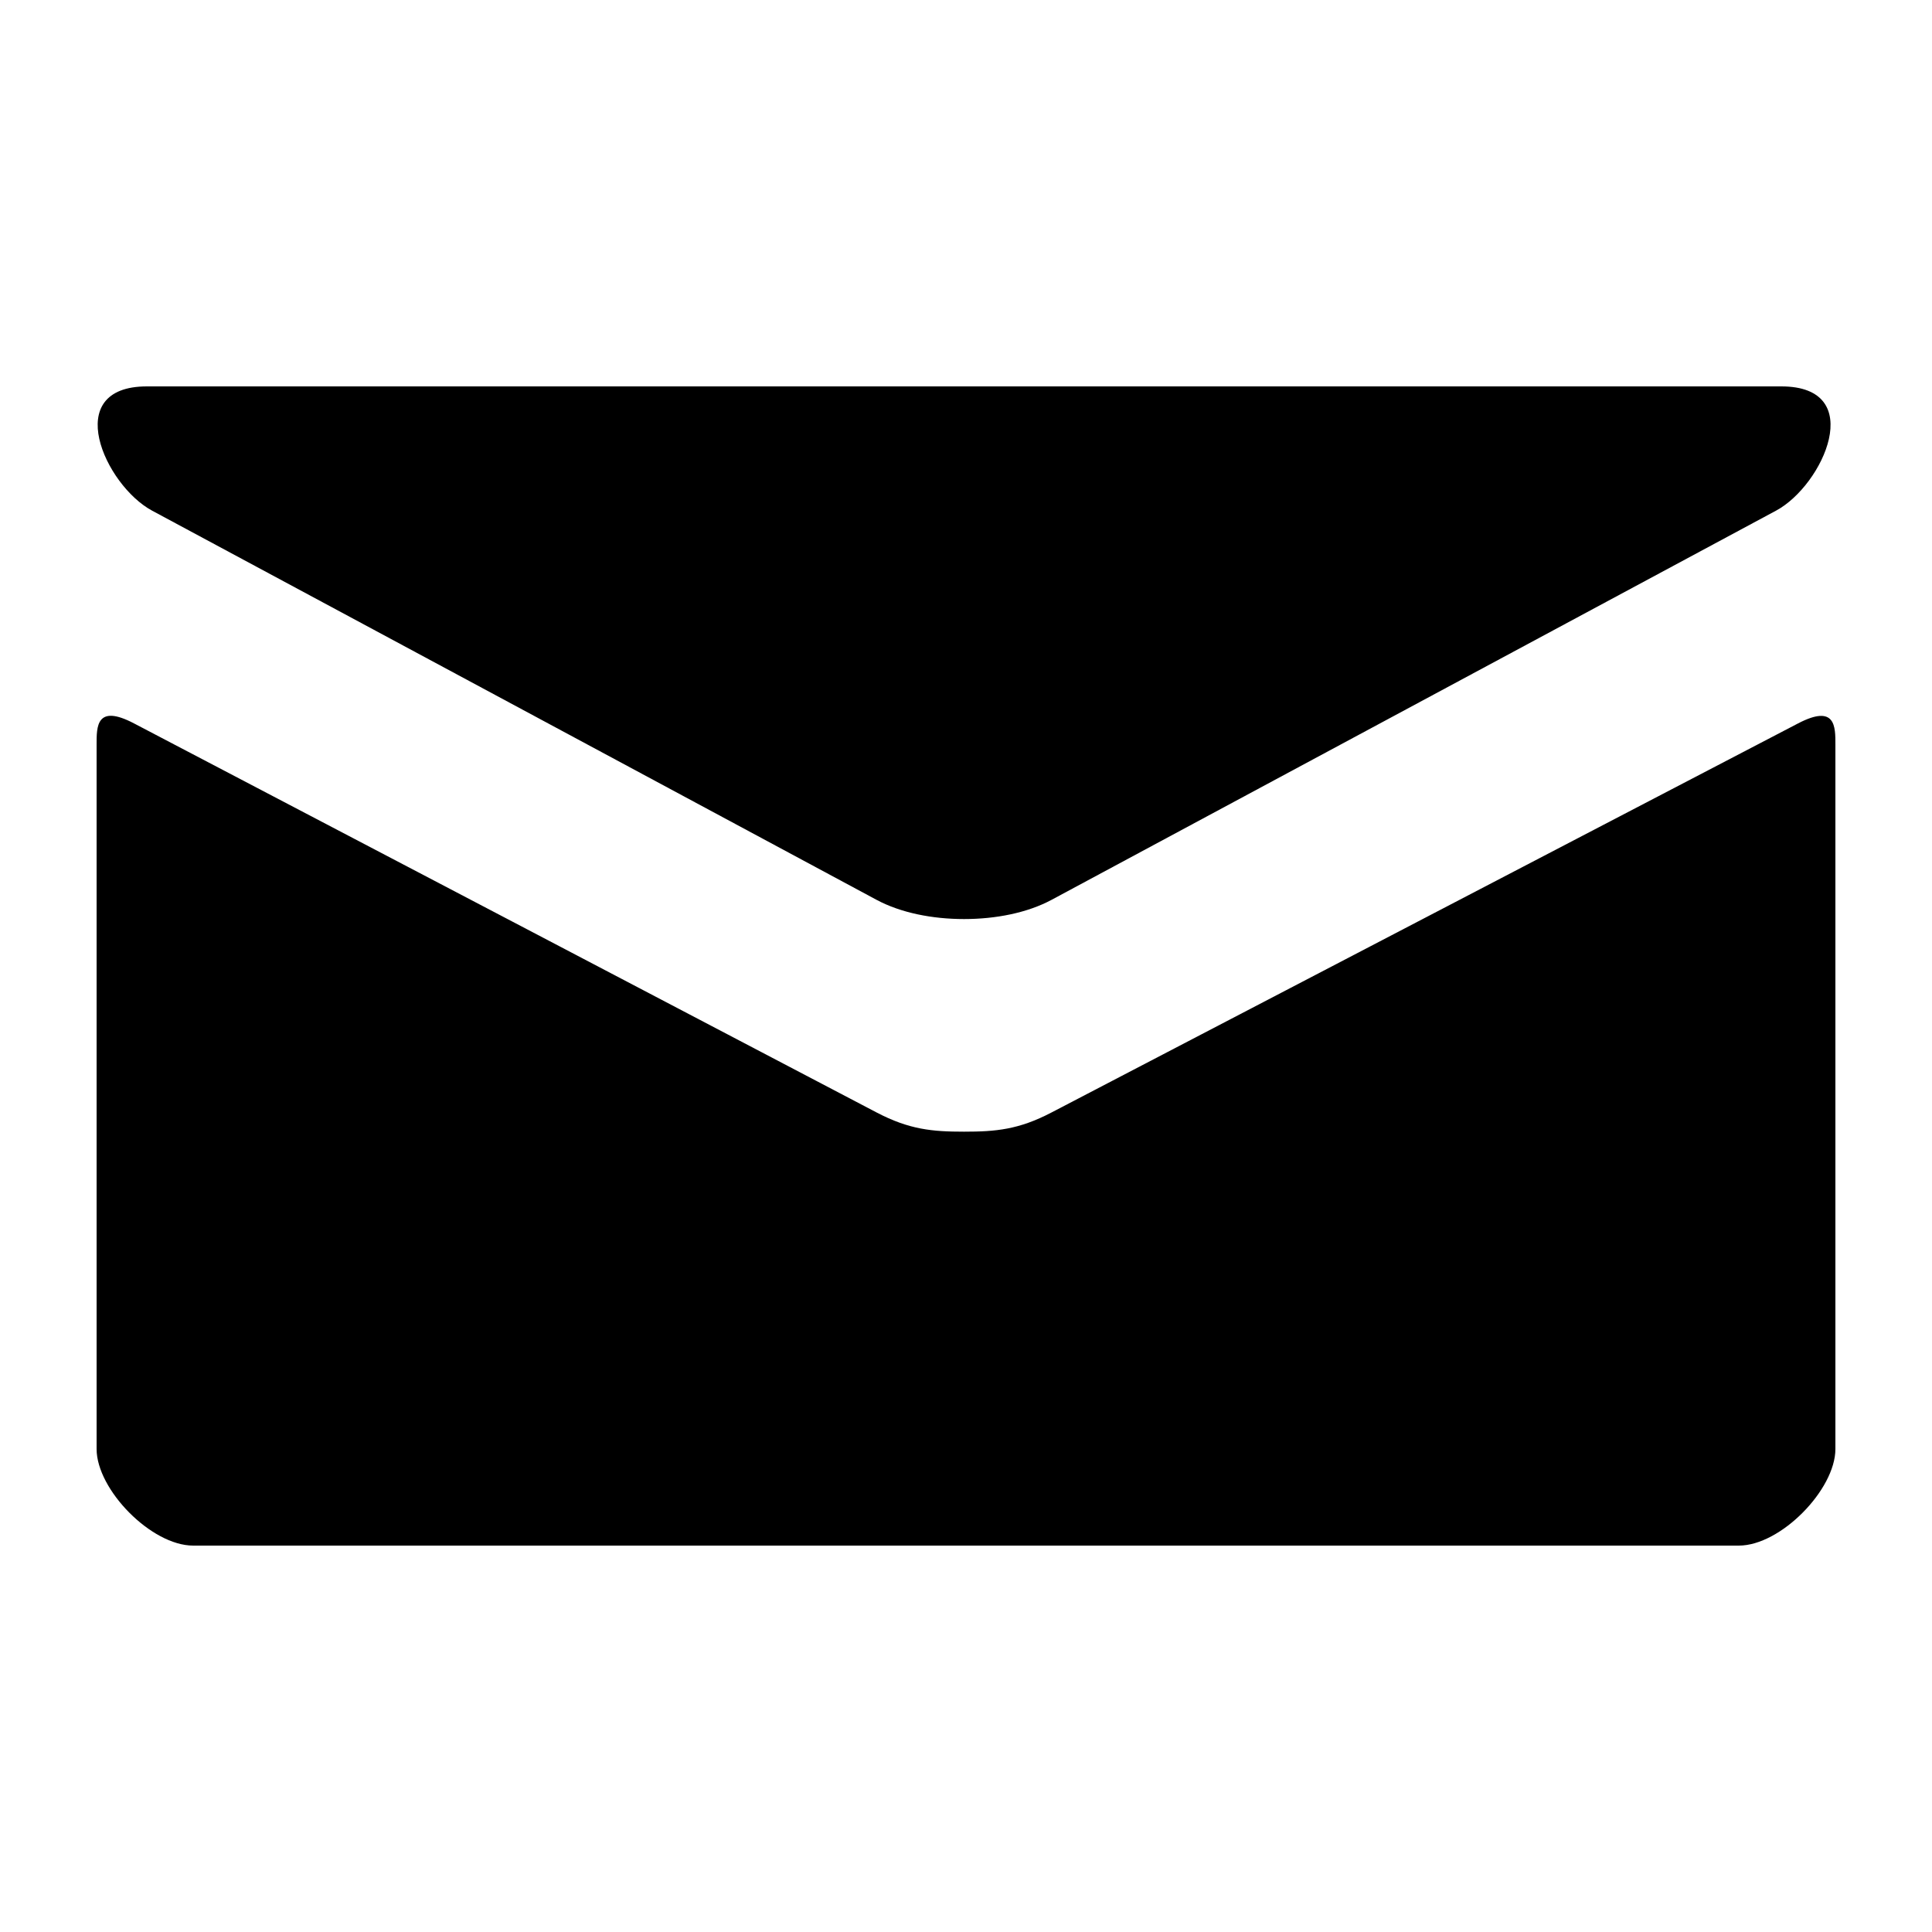
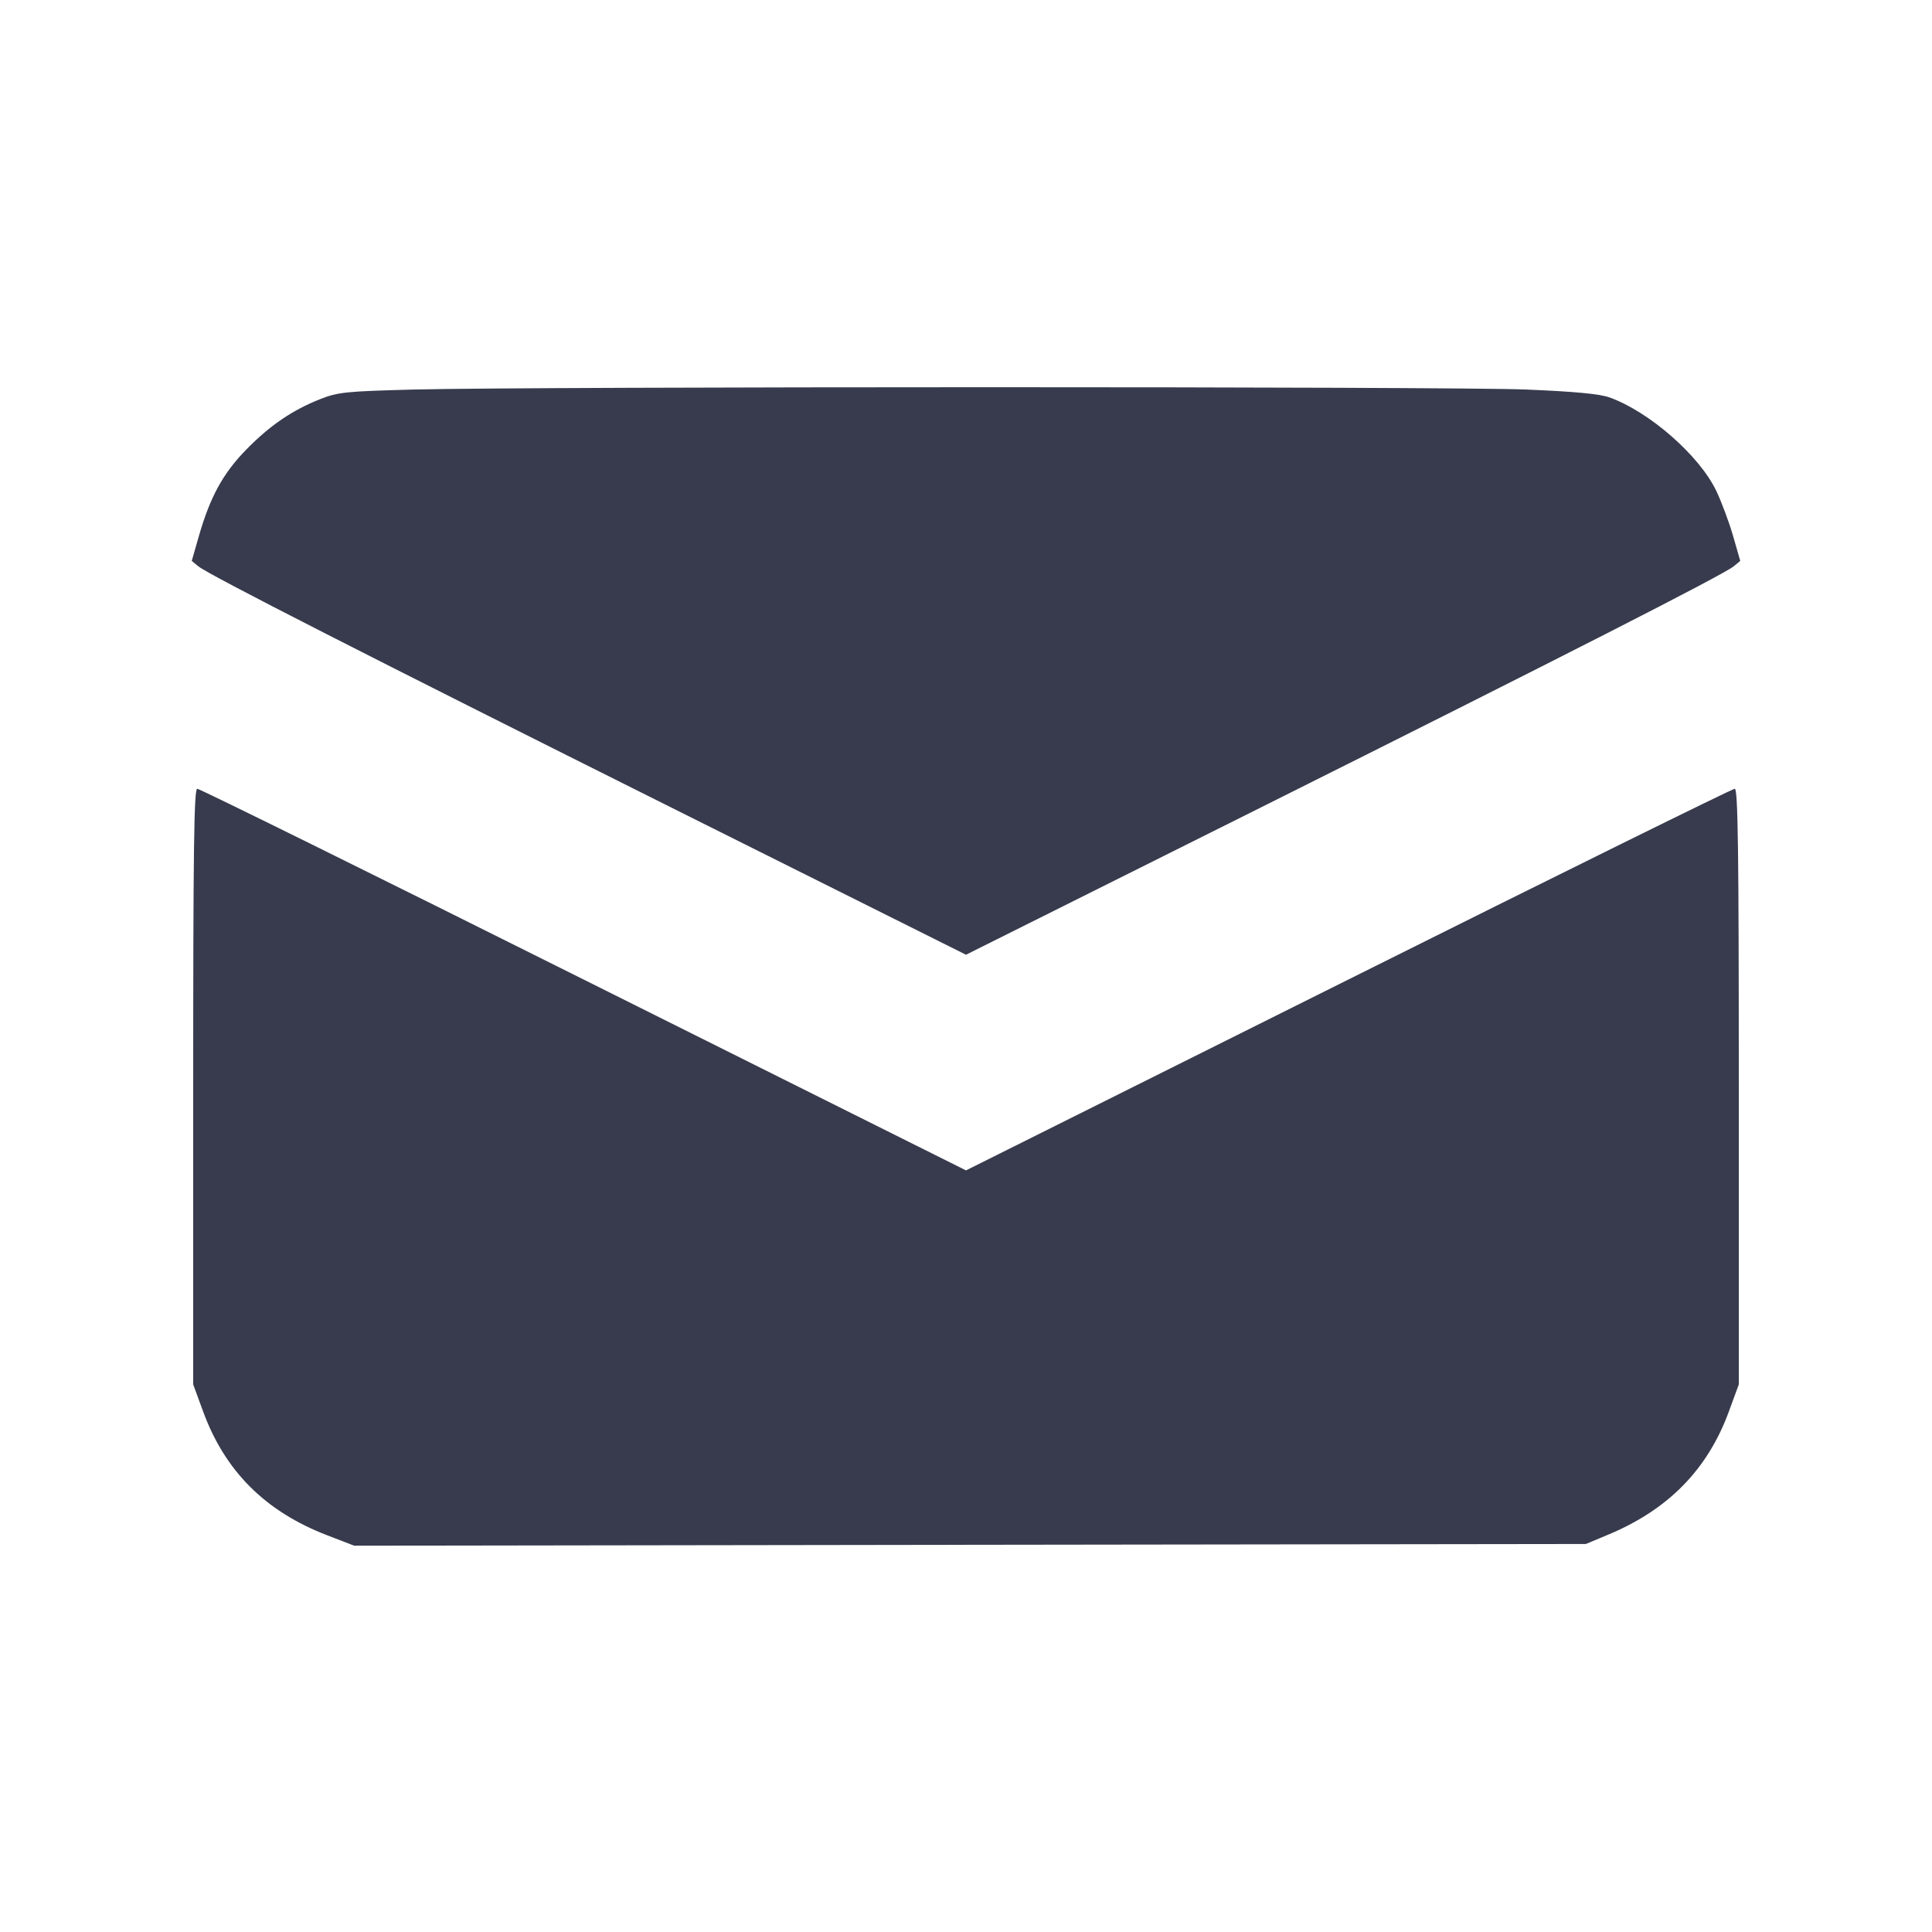
- <svg xmlns="http://www.w3.org/2000/svg" viewBox="0 0 20 20">
-   <path d="M1.574 5.286l7.5 4.029c.252.135.578.199.906.199.328 0 .654-.064.906-.199l7.5-4.029c.489-.263.951-1.286.054-1.286H1.521c-.897 0-.435 1.023.053 1.286zm17.039 2.203l-7.727 4.027c-.34.178-.578.199-.906.199s-.566-.021-.906-.199-7.133-3.739-7.688-4.028C.996 7.284 1 7.523 1 7.707V15c0 .42.566 1 1 1h16c.434 0 1-.58 1-1V7.708c0-.184.004-.423-.387-.219z" />
+ <svg xmlns="http://www.w3.org/2000/svg" width="24" height="24" viewBox="0 0 24 24" fill="none">
+   <path d="M5.140 4.839 C 4.298 4.861,4.200 4.871,3.980 4.957 C 3.631 5.095,3.352 5.285,3.058 5.586 C 2.770 5.881,2.612 6.170,2.472 6.654 L 2.382 6.968 2.465 7.036 C 2.598 7.143,4.545 8.136,8.410 10.067 L 12.000 11.860 15.590 10.067 C 19.455 8.136,21.402 7.143,21.535 7.036 L 21.618 6.968 21.528 6.654 C 21.478 6.481,21.383 6.229,21.318 6.093 C 21.105 5.654,20.487 5.114,19.994 4.937 C 19.872 4.893,19.562 4.864,18.960 4.839 C 18.033 4.800,6.656 4.801,5.140 4.839 M2.400 13.499 L 2.400 17.198 2.521 17.528 C 2.793 18.275,3.297 18.778,4.070 19.074 L 4.400 19.201 12.050 19.190 L 19.700 19.180 19.980 19.063 C 20.727 18.751,21.215 18.252,21.479 17.528 L 21.600 17.198 21.600 13.499 C 21.600 10.568,21.590 9.800,21.550 9.798 C 21.523 9.797,19.363 10.863,16.750 12.168 L 12.000 14.539 7.250 12.168 C 4.638 10.863,2.478 9.797,2.450 9.798 C 2.410 9.800,2.400 10.568,2.400 13.499 " fill="#373B4D" stroke="none" fill-rule="evenodd" />
</svg>
